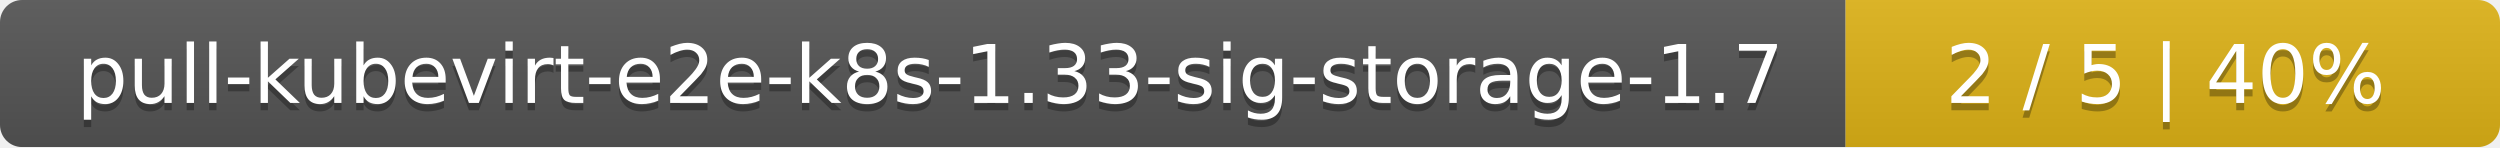
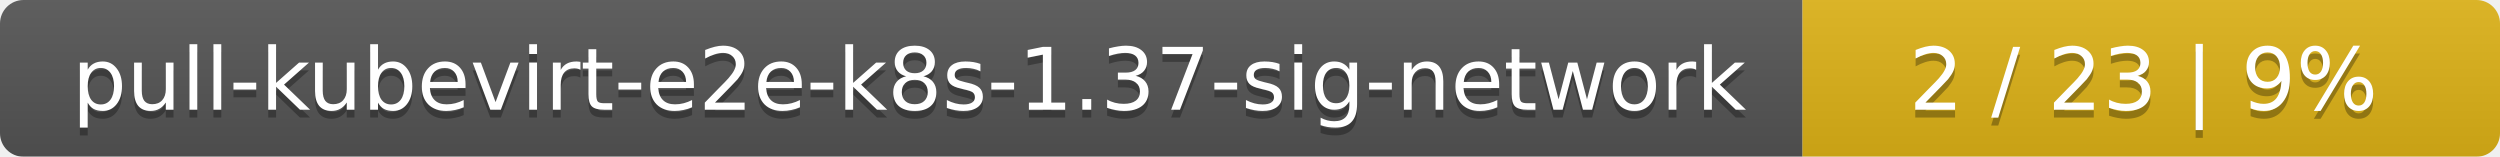
- <svg xmlns="http://www.w3.org/2000/svg" width="340" height="20">
+ <svg xmlns="http://www.w3.org/2000/svg" width="319" height="20">
  <linearGradient id="smooth" x2="0" y2="100%">
    <stop offset="0" stop-color="#bbb" stop-opacity=".1" />
    <stop offset="1" stop-opacity=".1" />
  </linearGradient>
  <mask id="round">
-     <rect width="340" height="20" rx="3" fill="#fff" />
+     <rect width="319" height="20" rx="3" fill="#fff" />
  </mask>
  <g mask="url(#round)">
-     <rect width="251" height="20" fill="#555" />
-     <rect x="251" width="89" height="20" fill="#dfb317" />
-     <rect width="340" height="20" fill="url(#smooth)" />
+     <rect width="230" height="20" fill="#555" />
+     <rect x="230" width="89" height="20" fill="#dfb317" />
+     <rect width="319" height="20" fill="url(#smooth)" />
  </g>
  <g fill="#fff" text-anchor="middle" font-family="DejaVu Sans,Verdana,Geneva,sans-serif" font-size="11">
-     <text x="126.5" y="15" fill="#010101" fill-opacity=".3">pull-kubevirt-e2e-k8s-1.33-sig-storage-1.7</text>
-     <text x="126.5" y="14">pull-kubevirt-e2e-k8s-1.33-sig-storage-1.7</text>
-     <text x="294.5" y="15" fill="#010101" fill-opacity=".3">2 / 5    |    40%</text>
-     <text x="294.5" y="14">2 / 5    |    40%</text>
+     <text x="116" y="15" fill="#010101" fill-opacity=".3">pull-kubevirt-e2e-k8s-1.37-sig-network</text>
+     <text x="116" y="14">pull-kubevirt-e2e-k8s-1.37-sig-network</text>
+     <text x="273.5" y="15" fill="#010101" fill-opacity=".3">2 / 23    |    9%</text>
+     <text x="273.5" y="14">2 / 23    |    9%</text>
  </g>
</svg>
